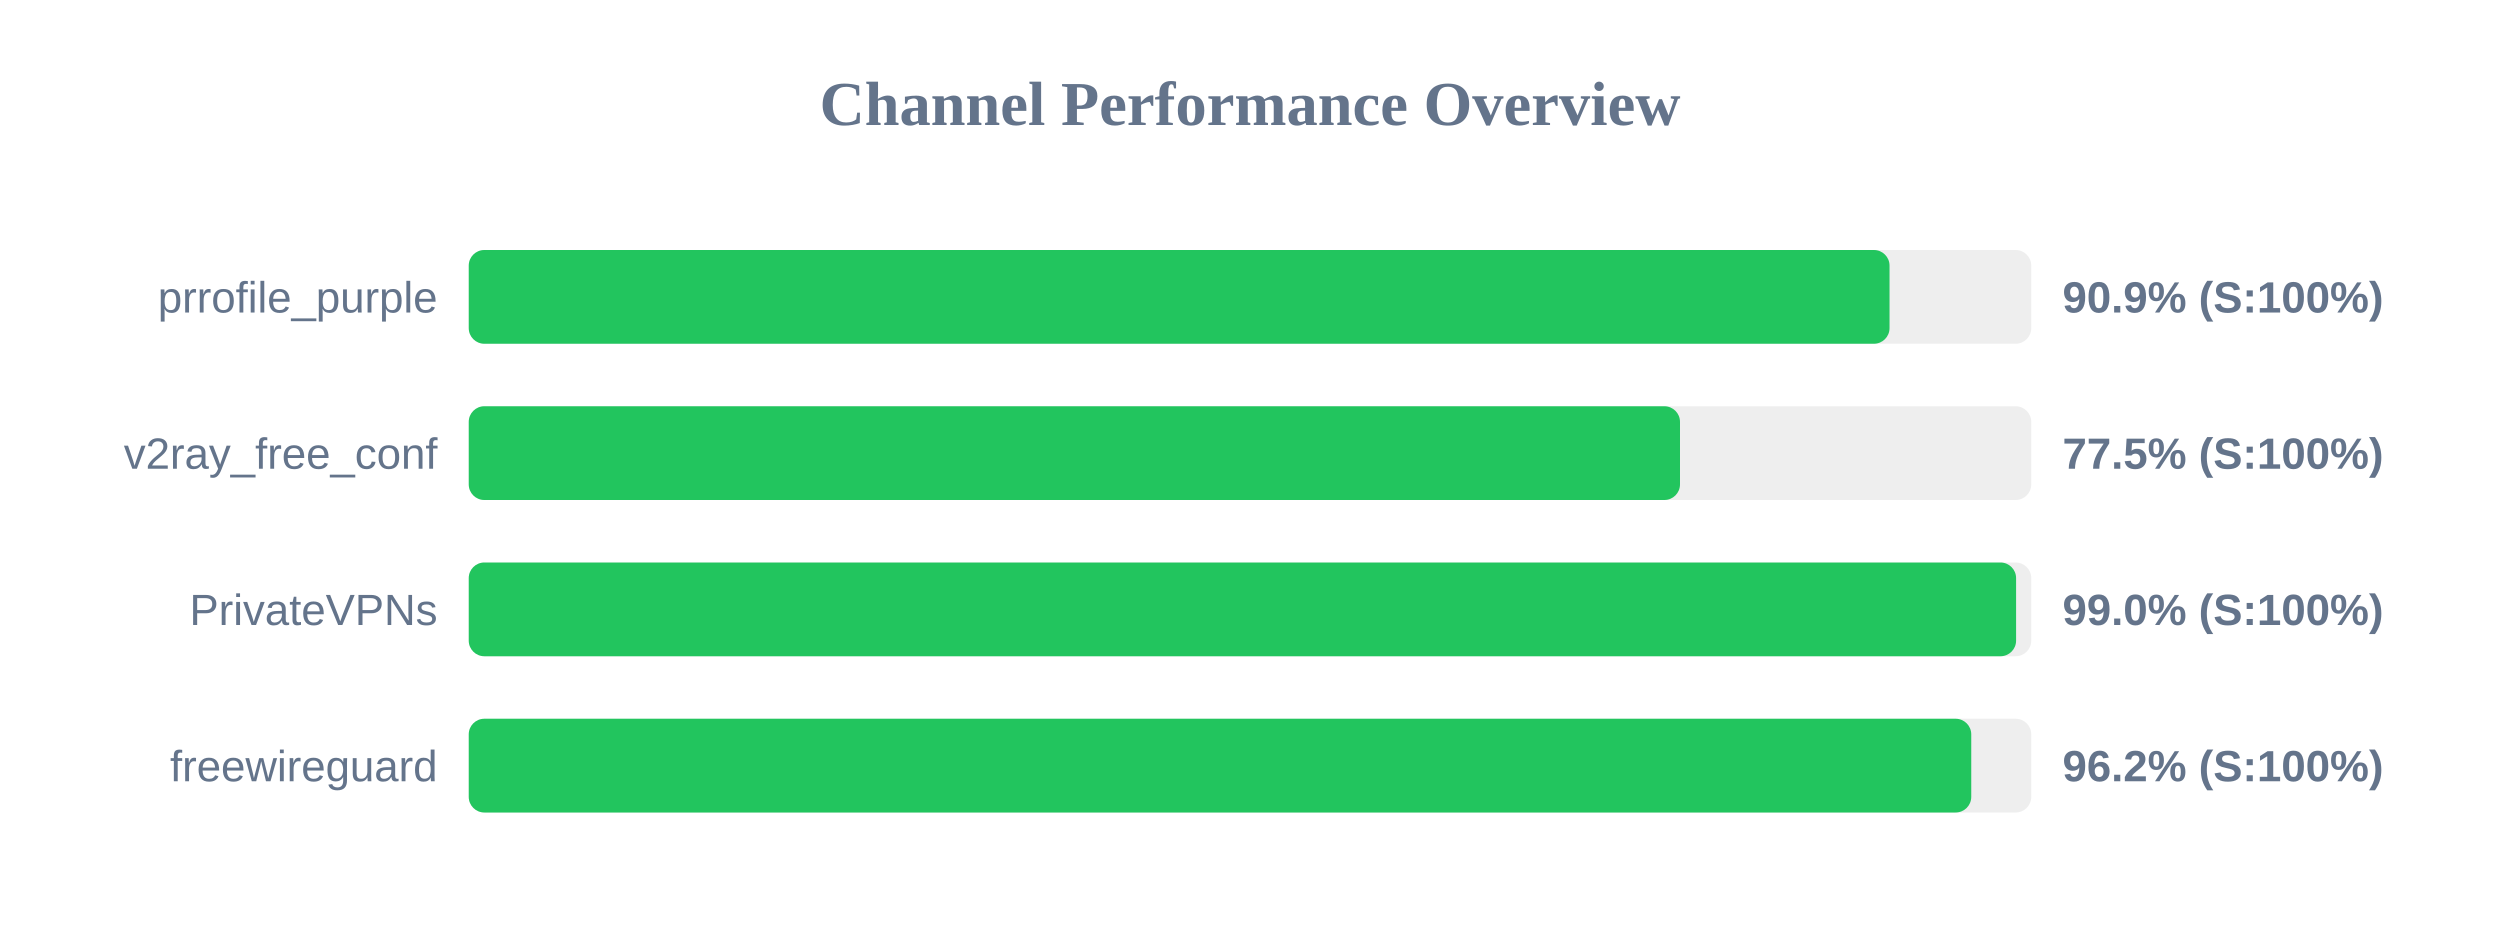
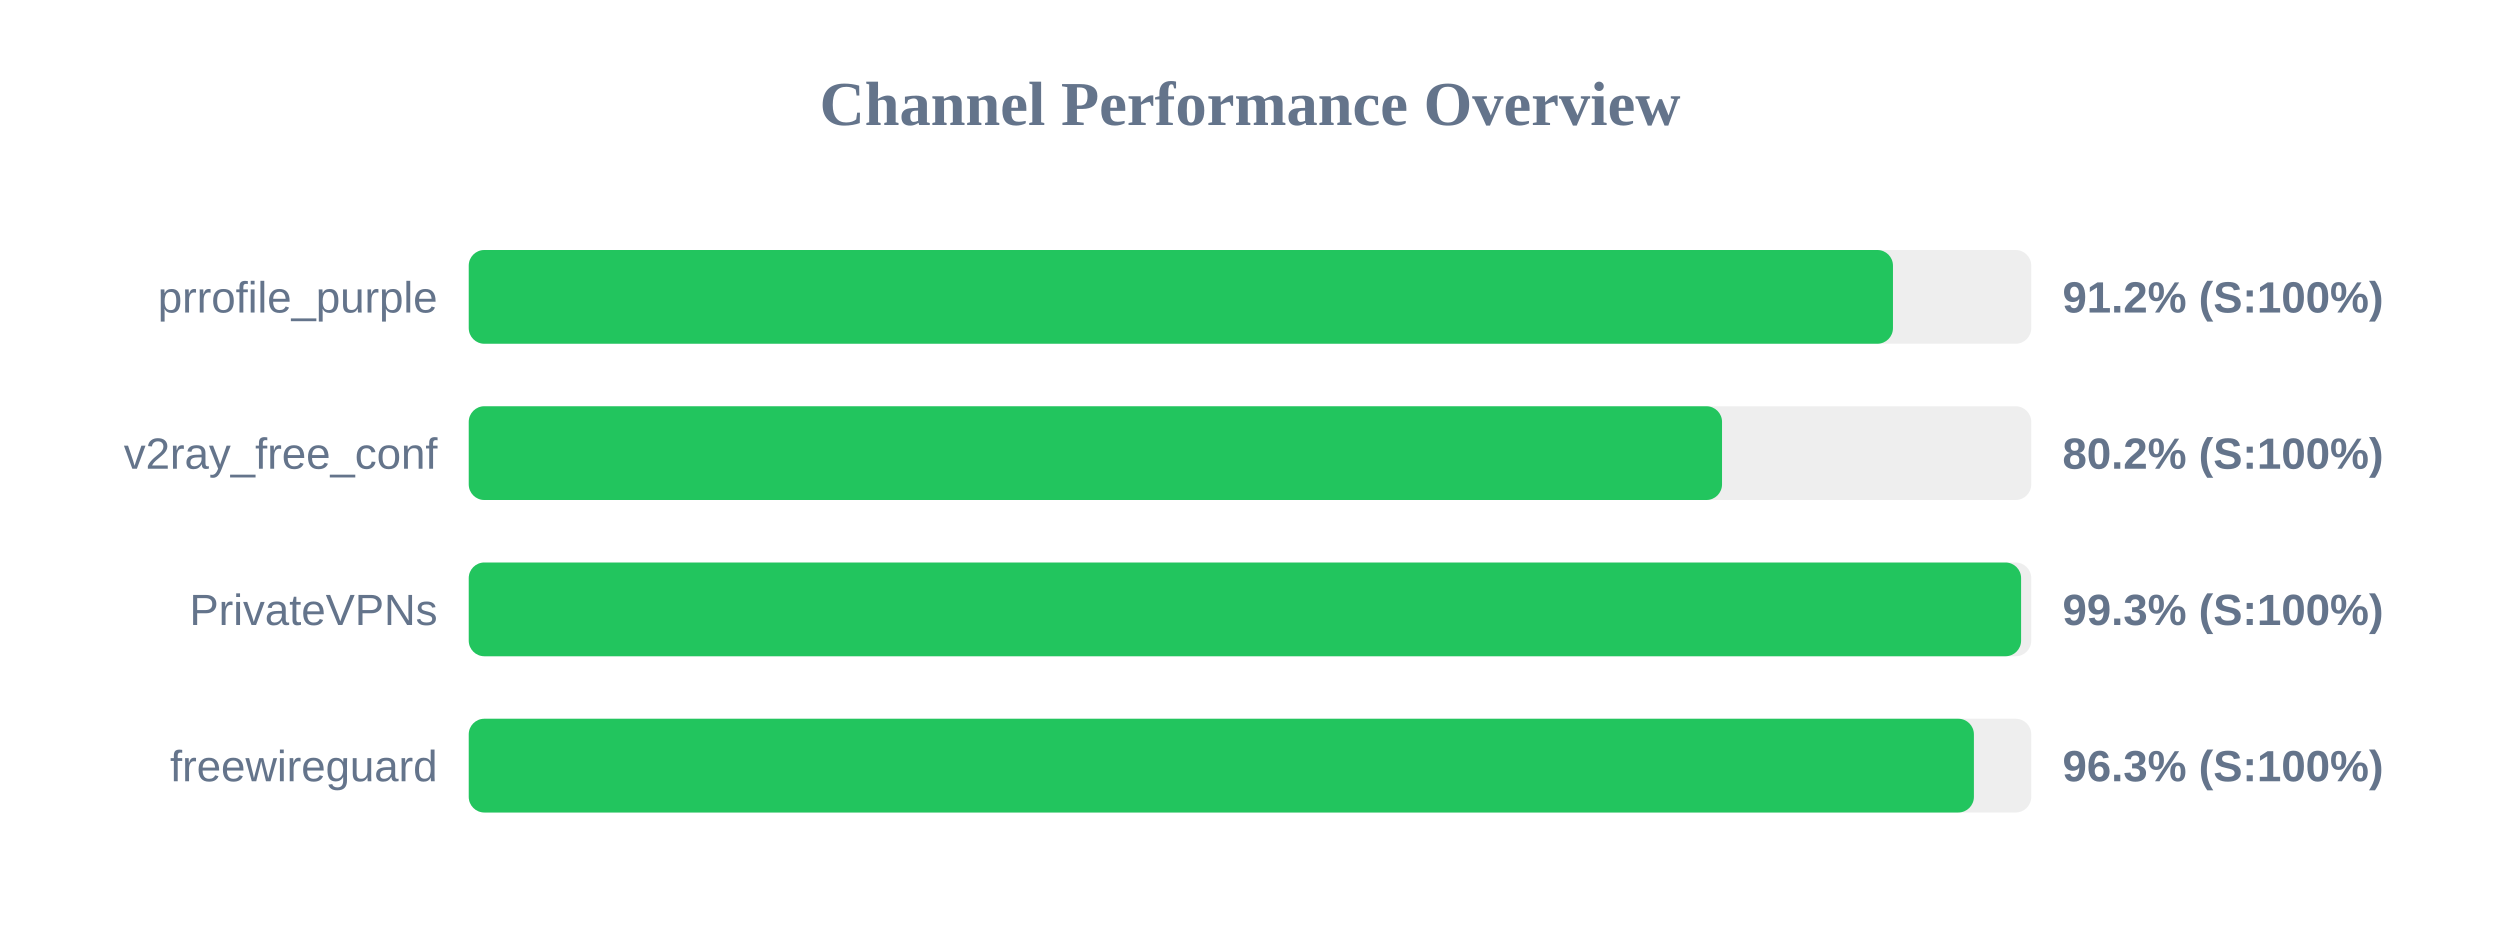
<svg xmlns="http://www.w3.org/2000/svg" width="800" height="300" version="1.1">
  <style>
        .row { font: 14px Arial; fill: #64748b; }
        .score { font: bold 14px Arial; fill: #64748b; }
    </style>
  <text x="400" y="40" text-anchor="middle" font-size="20px" font-weight="bold" fill="#64748b">Channel Performance Overview</text>
  <rect x="150" y="80" width="500" height="30" fill="#eee" rx="5" />
-   <rect x="150" y="80" width="454.65" height="30" fill="#22c55e" rx="5" />
+   <rect x="150" y="80" width="455.75" height="30" fill="#22c55e" rx="5" />
  <text x="140" y="100" text-anchor="end" class="row">prrofile_purple</text>
-   <text x="660" y="100" text-anchor="start" class="score">90.9% (S:100%)</text>
+   <text x="660" y="100" text-anchor="start" class="score">91.2% (S:100%)</text>
  <rect x="150" y="130" width="500" height="30" fill="#eee" rx="5" />
-   <rect x="150" y="130" width="387.6" height="30" fill="#22c55e" rx="5" />
+   <rect x="150" y="130" width="401.05" height="30" fill="#22c55e" rx="5" />
  <text x="140" y="150" text-anchor="end" class="row">v2ray_free_conf</text>
-   <text x="660" y="150" text-anchor="start" class="score">77.5% (S:100%)</text>
+   <text x="660" y="150" text-anchor="start" class="score">80.2% (S:100%)</text>
  <rect x="150" y="180" width="500" height="30" fill="#eee" rx="5" />
-   <rect x="150" y="180" width="495.15" height="30" fill="#22c55e" rx="5" />
+   <rect x="150" y="180" width="496.75" height="30" fill="#22c55e" rx="5" />
  <text x="140" y="200" text-anchor="end" class="row">PrivateVPNs</text>
-   <text x="660" y="200" text-anchor="start" class="score">99.0% (S:100%)</text>
+   <text x="660" y="200" text-anchor="start" class="score">99.3% (S:100%)</text>
  <rect x="150" y="230" width="500" height="30" fill="#eee" rx="5" />
-   <rect x="150" y="230" width="480.8" height="30" fill="#22c55e" rx="5" />
+   <rect x="150" y="230" width="481.65" height="30" fill="#22c55e" rx="5" />
  <text x="140" y="250" text-anchor="end" class="row">freewireguard</text>
-   <text x="660" y="250" text-anchor="start" class="score">96.2% (S:100%)</text>
+   <text x="660" y="250" text-anchor="start" class="score">96.3% (S:100%)</text>
</svg>
